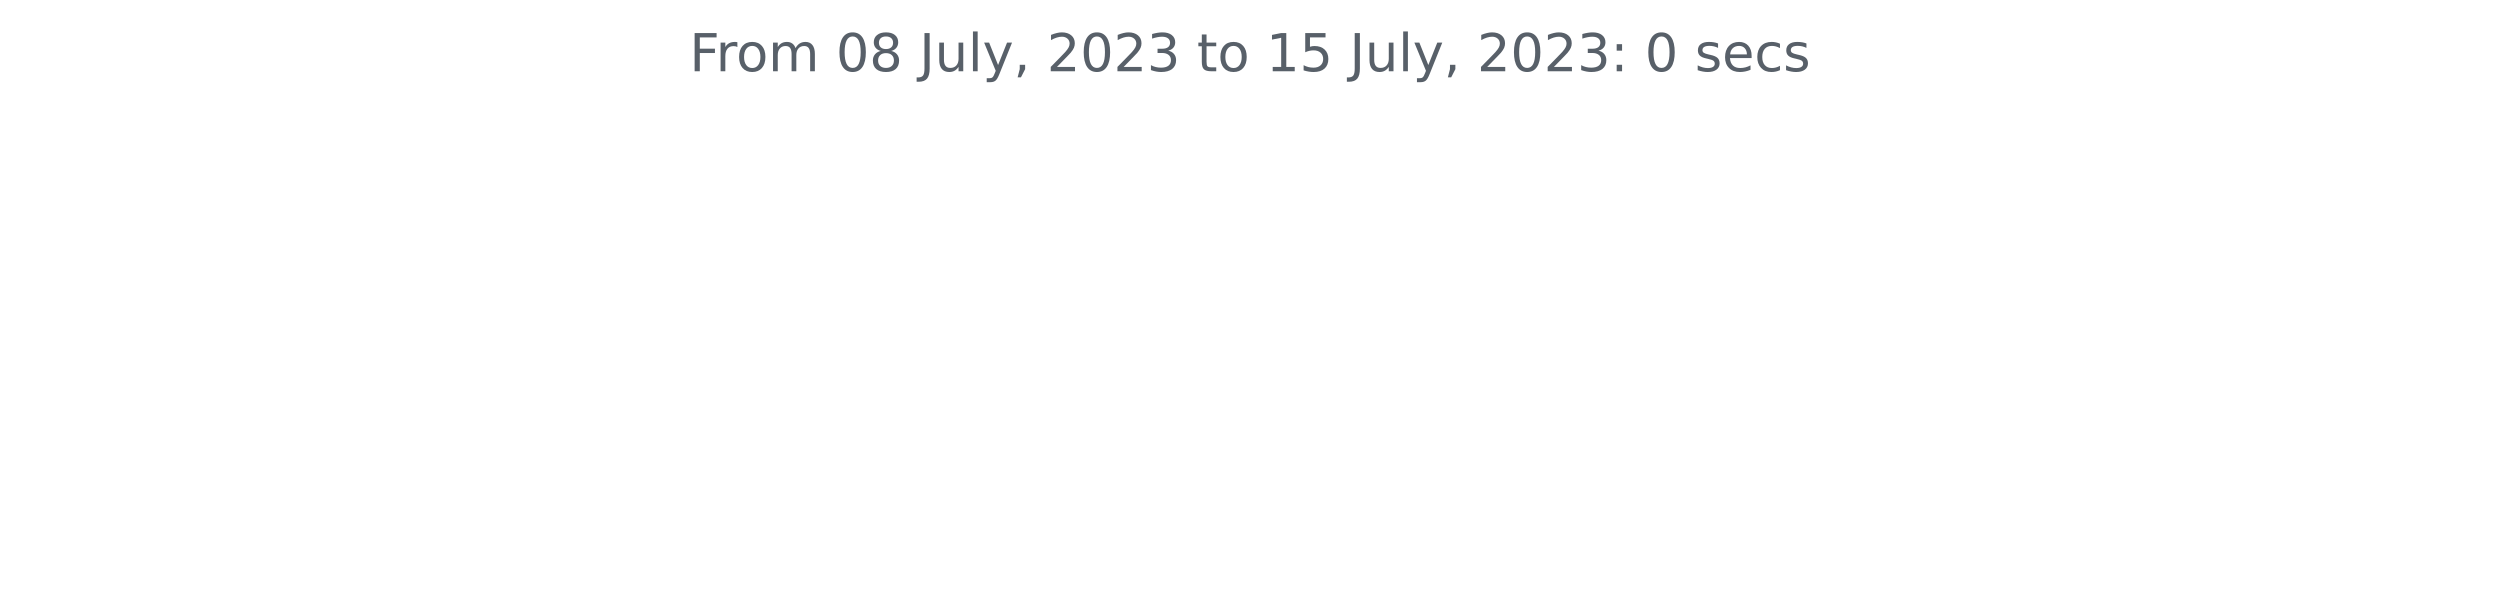
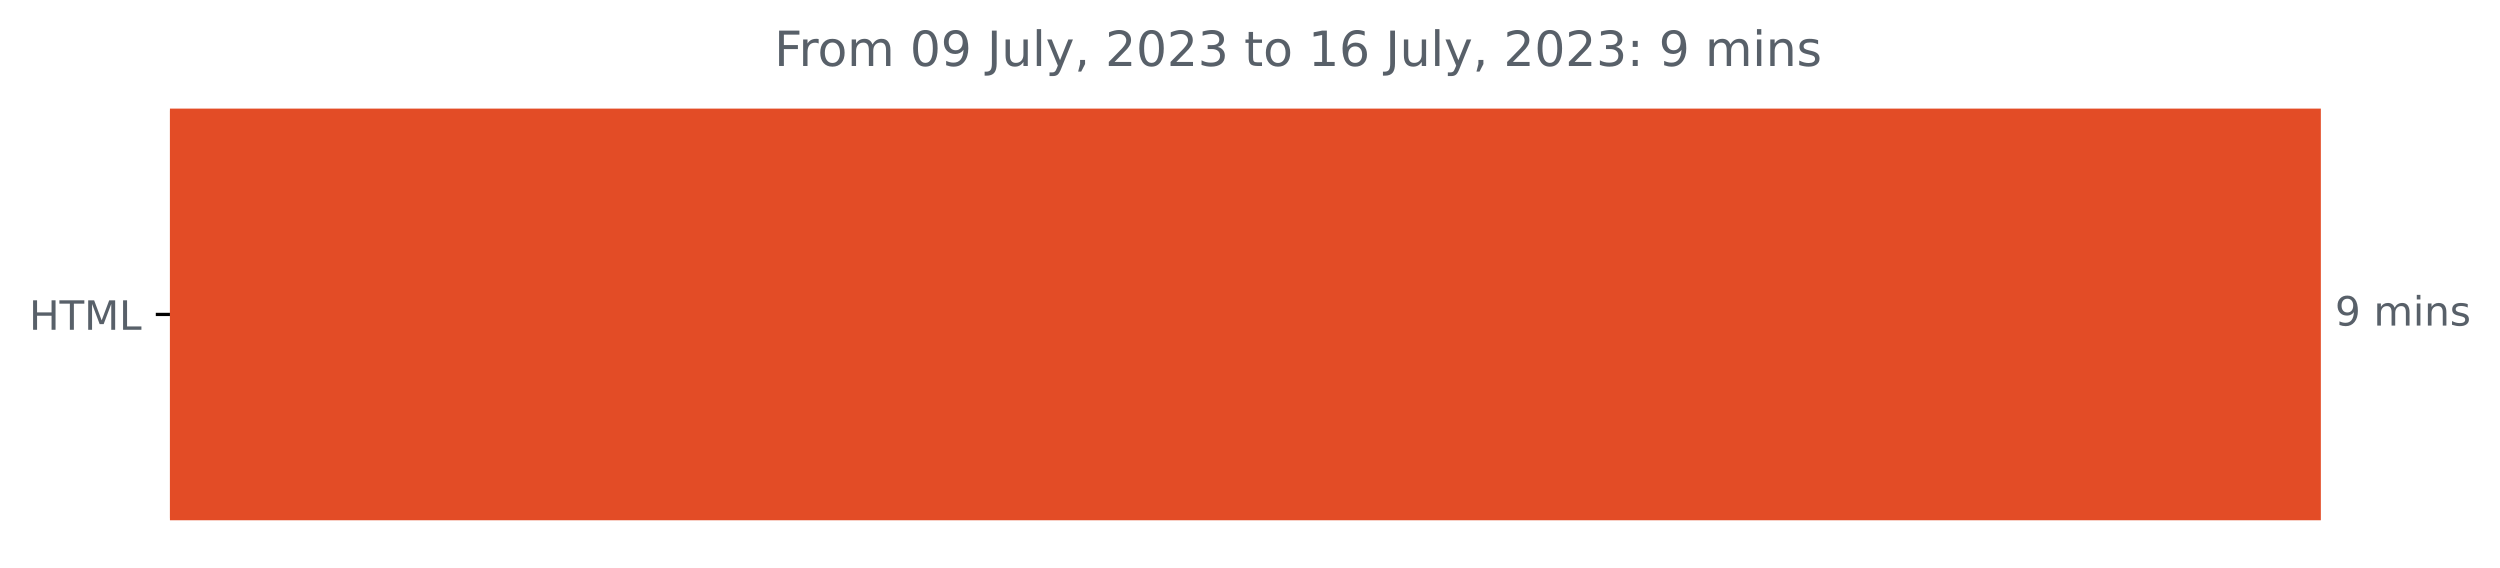
- <svg xmlns="http://www.w3.org/2000/svg" xmlns:xlink="http://www.w3.org/1999/xlink" width="572.4pt" height="140.398pt" viewBox="0 0 572.4 140.398" version="1.1">
+ <svg xmlns="http://www.w3.org/2000/svg" xmlns:xlink="http://www.w3.org/1999/xlink" width="618.263pt" height="140.398pt" viewBox="0 0 618.263 140.398" version="1.1">
  <defs>
    <style type="text/css">*{stroke-linejoin: round; stroke-linecap: butt}</style>
  </defs>
  <g id="figure_1">
    <g id="patch_1">
-       <path d="M 0 140.398  L 572.4 140.398  L 572.4 0  L 0 0  L 0 140.398  z " style="fill: none" />
+       <path d="M 0 140.398  L 618.263 140.398  L 618.263 0  L 0 0  L 0 140.398  z " style="fill: none" />
    </g>
    <g id="axes_1">
+       <g id="patch_2">
+         <path d="M 42.028 27.358  L 573.457 27.358  L 573.457 128.158  L 42.028 128.158  z " clip-path="url(#pdffd114538)" style="fill: #e34c26; stroke: #e34c26; stroke-linejoin: miter" />
+       </g>
      <g id="matplotlib.axis_1" />
-       <g id="matplotlib.axis_2" />
-       <g id="text_1">
-         <g style="fill: #586069" transform="translate(157.8656 16.31812)scale(0.12 -0.12)">
+       <g id="matplotlib.axis_2">
+         <g id="ytick_1">
+           <g id="line2d_1">
+             <defs>
+               <path id="m65b461b9d6" d="M 0 0  L -3.5 0  " style="stroke: #000000; stroke-width: 0.8" />
+             </defs>
+             <g>
+               <use xlink:href="#m65b461b9d6" x="42.028" y="77.758" style="stroke: #000000; stroke-width: 0.8" />
+             </g>
+           </g>
+           <g id="text_1">
+             <g style="fill: #586069" transform="translate(7.2 81.55734)scale(0.1 -0.1)">
+               <defs>
+                 <path id="DejaVuSans-48" d="M 628 4666  L 1259 4666  L 1259 2753  L 3553 2753  L 3553 4666  L 4184 4666  L 4184 0  L 3553 0  L 3553 2222  L 1259 2222  L 1259 0  L 628 0  L 628 4666  z " transform="scale(0.015625)" />
+                 <path id="DejaVuSans-54" d="M -19 4666  L 3928 4666  L 3928 4134  L 2272 4134  L 2272 0  L 1638 0  L 1638 4134  L -19 4134  L -19 4666  z " transform="scale(0.015625)" />
+                 <path id="DejaVuSans-4d" d="M 628 4666  L 1569 4666  L 2759 1491  L 3956 4666  L 4897 4666  L 4897 0  L 4281 0  L 4281 4097  L 3078 897  L 2444 897  L 1241 4097  L 1241 0  L 628 0  L 628 4666  z " transform="scale(0.015625)" />
+                 <path id="DejaVuSans-4c" d="M 628 4666  L 1259 4666  L 1259 531  L 3531 531  L 3531 0  L 628 0  L 628 4666  z " transform="scale(0.015625)" />
+               </defs>
+               <use xlink:href="#DejaVuSans-48" />
+               <use xlink:href="#DejaVuSans-54" x="75.195" />
+               <use xlink:href="#DejaVuSans-4d" x="136.279" />
+               <use xlink:href="#DejaVuSans-4c" x="222.559" />
+             </g>
+           </g>
+         </g>
+       </g>
+       <g id="text_2">
+         <g style="fill: #586069" transform="translate(577.4567 80.5175)scale(0.1 -0.1)">
+           <defs>
+             <path id="DejaVuSans-39" d="M 703 97  L 703 672  Q 941 559 1184 500  Q 1428 441 1663 441  Q 2288 441 2617 861  Q 2947 1281 2994 2138  Q 2813 1869 2534 1725  Q 2256 1581 1919 1581  Q 1219 1581 811 2004  Q 403 2428 403 3163  Q 403 3881 828 4315  Q 1253 4750 1959 4750  Q 2769 4750 3195 4129  Q 3622 3509 3622 2328  Q 3622 1225 3098 567  Q 2575 -91 1691 -91  Q 1453 -91 1209 -44  Q 966 3 703 97  z M 1959 2075  Q 2384 2075 2632 2365  Q 2881 2656 2881 3163  Q 2881 3666 2632 3958  Q 2384 4250 1959 4250  Q 1534 4250 1286 3958  Q 1038 3666 1038 3163  Q 1038 2656 1286 2365  Q 1534 2075 1959 2075  z " transform="scale(0.015625)" />
+             <path id="DejaVuSans-20" transform="scale(0.015625)" />
+             <path id="DejaVuSans-6d" d="M 3328 2828  Q 3544 3216 3844 3400  Q 4144 3584 4550 3584  Q 5097 3584 5394 3201  Q 5691 2819 5691 2113  L 5691 0  L 5113 0  L 5113 2094  Q 5113 2597 4934 2840  Q 4756 3084 4391 3084  Q 3944 3084 3684 2787  Q 3425 2491 3425 1978  L 3425 0  L 2847 0  L 2847 2094  Q 2847 2600 2669 2842  Q 2491 3084 2119 3084  Q 1678 3084 1418 2786  Q 1159 2488 1159 1978  L 1159 0  L 581 0  L 581 3500  L 1159 3500  L 1159 2956  Q 1356 3278 1631 3431  Q 1906 3584 2284 3584  Q 2666 3584 2933 3390  Q 3200 3197 3328 2828  z " transform="scale(0.015625)" />
+             <path id="DejaVuSans-69" d="M 603 3500  L 1178 3500  L 1178 0  L 603 0  L 603 3500  z M 603 4863  L 1178 4863  L 1178 4134  L 603 4134  L 603 4863  z " transform="scale(0.015625)" />
+             <path id="DejaVuSans-6e" d="M 3513 2113  L 3513 0  L 2938 0  L 2938 2094  Q 2938 2591 2744 2837  Q 2550 3084 2163 3084  Q 1697 3084 1428 2787  Q 1159 2491 1159 1978  L 1159 0  L 581 0  L 581 3500  L 1159 3500  L 1159 2956  Q 1366 3272 1645 3428  Q 1925 3584 2291 3584  Q 2894 3584 3203 3211  Q 3513 2838 3513 2113  z " transform="scale(0.015625)" />
+             <path id="DejaVuSans-73" d="M 2834 3397  L 2834 2853  Q 2591 2978 2328 3040  Q 2066 3103 1784 3103  Q 1356 3103 1142 2972  Q 928 2841 928 2578  Q 928 2378 1081 2264  Q 1234 2150 1697 2047  L 1894 2003  Q 2506 1872 2764 1633  Q 3022 1394 3022 966  Q 3022 478 2636 193  Q 2250 -91 1575 -91  Q 1294 -91 989 -36  Q 684 19 347 128  L 347 722  Q 666 556 975 473  Q 1284 391 1588 391  Q 1994 391 2212 530  Q 2431 669 2431 922  Q 2431 1156 2273 1281  Q 2116 1406 1581 1522  L 1381 1569  Q 847 1681 609 1914  Q 372 2147 372 2553  Q 372 3047 722 3315  Q 1072 3584 1716 3584  Q 2034 3584 2315 3537  Q 2597 3491 2834 3397  z " transform="scale(0.015625)" />
+           </defs>
+           <use xlink:href="#DejaVuSans-39" />
+           <use xlink:href="#DejaVuSans-20" x="63.623" />
+           <use xlink:href="#DejaVuSans-6d" x="95.41" />
+           <use xlink:href="#DejaVuSans-69" x="192.822" />
+           <use xlink:href="#DejaVuSans-6e" x="220.605" />
+           <use xlink:href="#DejaVuSans-73" x="283.984" />
+         </g>
+       </g>
+       <g id="text_3">
+         <g style="fill: #586069" transform="translate(191.4966 16.31812)scale(0.12 -0.12)">
          <defs>
            <path id="DejaVuSans-46" d="M 628 4666  L 3309 4666  L 3309 4134  L 1259 4134  L 1259 2759  L 3109 2759  L 3109 2228  L 1259 2228  L 1259 0  L 628 0  L 628 4666  z " transform="scale(0.015625)" />
            <path id="DejaVuSans-72" d="M 2631 2963  Q 2534 3019 2420 3045  Q 2306 3072 2169 3072  Q 1681 3072 1420 2755  Q 1159 2438 1159 1844  L 1159 0  L 581 0  L 581 3500  L 1159 3500  L 1159 2956  Q 1341 3275 1631 3429  Q 1922 3584 2338 3584  Q 2397 3584 2469 3576  Q 2541 3569 2628 3553  L 2631 2963  z " transform="scale(0.015625)" />
            <path id="DejaVuSans-6f" d="M 1959 3097  Q 1497 3097 1228 2736  Q 959 2375 959 1747  Q 959 1119 1226 758  Q 1494 397 1959 397  Q 2419 397 2687 759  Q 2956 1122 2956 1747  Q 2956 2369 2687 2733  Q 2419 3097 1959 3097  z M 1959 3584  Q 2709 3584 3137 3096  Q 3566 2609 3566 1747  Q 3566 888 3137 398  Q 2709 -91 1959 -91  Q 1206 -91 779 398  Q 353 888 353 1747  Q 353 2609 779 3096  Q 1206 3584 1959 3584  z " transform="scale(0.015625)" />
-             <path id="DejaVuSans-6d" d="M 3328 2828  Q 3544 3216 3844 3400  Q 4144 3584 4550 3584  Q 5097 3584 5394 3201  Q 5691 2819 5691 2113  L 5691 0  L 5113 0  L 5113 2094  Q 5113 2597 4934 2840  Q 4756 3084 4391 3084  Q 3944 3084 3684 2787  Q 3425 2491 3425 1978  L 3425 0  L 2847 0  L 2847 2094  Q 2847 2600 2669 2842  Q 2491 3084 2119 3084  Q 1678 3084 1418 2786  Q 1159 2488 1159 1978  L 1159 0  L 581 0  L 581 3500  L 1159 3500  L 1159 2956  Q 1356 3278 1631 3431  Q 1906 3584 2284 3584  Q 2666 3584 2933 3390  Q 3200 3197 3328 2828  z " transform="scale(0.015625)" />
-             <path id="DejaVuSans-20" transform="scale(0.015625)" />
            <path id="DejaVuSans-30" d="M 2034 4250  Q 1547 4250 1301 3770  Q 1056 3291 1056 2328  Q 1056 1369 1301 889  Q 1547 409 2034 409  Q 2525 409 2770 889  Q 3016 1369 3016 2328  Q 3016 3291 2770 3770  Q 2525 4250 2034 4250  z M 2034 4750  Q 2819 4750 3233 4129  Q 3647 3509 3647 2328  Q 3647 1150 3233 529  Q 2819 -91 2034 -91  Q 1250 -91 836 529  Q 422 1150 422 2328  Q 422 3509 836 4129  Q 1250 4750 2034 4750  z " transform="scale(0.015625)" />
-             <path id="DejaVuSans-38" d="M 2034 2216  Q 1584 2216 1326 1975  Q 1069 1734 1069 1313  Q 1069 891 1326 650  Q 1584 409 2034 409  Q 2484 409 2743 651  Q 3003 894 3003 1313  Q 3003 1734 2745 1975  Q 2488 2216 2034 2216  z M 1403 2484  Q 997 2584 770 2862  Q 544 3141 544 3541  Q 544 4100 942 4425  Q 1341 4750 2034 4750  Q 2731 4750 3128 4425  Q 3525 4100 3525 3541  Q 3525 3141 3298 2862  Q 3072 2584 2669 2484  Q 3125 2378 3379 2068  Q 3634 1759 3634 1313  Q 3634 634 3220 271  Q 2806 -91 2034 -91  Q 1263 -91 848 271  Q 434 634 434 1313  Q 434 1759 690 2068  Q 947 2378 1403 2484  z M 1172 3481  Q 1172 3119 1398 2916  Q 1625 2713 2034 2713  Q 2441 2713 2670 2916  Q 2900 3119 2900 3481  Q 2900 3844 2670 4047  Q 2441 4250 2034 4250  Q 1625 4250 1398 4047  Q 1172 3844 1172 3481  z " transform="scale(0.015625)" />
            <path id="DejaVuSans-4a" d="M 628 4666  L 1259 4666  L 1259 325  Q 1259 -519 939 -900  Q 619 -1281 -91 -1281  L -331 -1281  L -331 -750  L -134 -750  Q 284 -750 456 -515  Q 628 -281 628 325  L 628 4666  z " transform="scale(0.015625)" />
            <path id="DejaVuSans-75" d="M 544 1381  L 544 3500  L 1119 3500  L 1119 1403  Q 1119 906 1312 657  Q 1506 409 1894 409  Q 2359 409 2629 706  Q 2900 1003 2900 1516  L 2900 3500  L 3475 3500  L 3475 0  L 2900 0  L 2900 538  Q 2691 219 2414 64  Q 2138 -91 1772 -91  Q 1169 -91 856 284  Q 544 659 544 1381  z M 1991 3584  L 1991 3584  z " transform="scale(0.015625)" />
            <path id="DejaVuSans-6c" d="M 603 4863  L 1178 4863  L 1178 0  L 603 0  L 603 4863  z " transform="scale(0.015625)" />
            <path id="DejaVuSans-79" d="M 2059 -325  Q 1816 -950 1584 -1140  Q 1353 -1331 966 -1331  L 506 -1331  L 506 -850  L 844 -850  Q 1081 -850 1212 -737  Q 1344 -625 1503 -206  L 1606 56  L 191 3500  L 800 3500  L 1894 763  L 2988 3500  L 3597 3500  L 2059 -325  z " transform="scale(0.015625)" />
            <path id="DejaVuSans-2c" d="M 750 794  L 1409 794  L 1409 256  L 897 -744  L 494 -744  L 750 256  L 750 794  z " transform="scale(0.015625)" />
            <path id="DejaVuSans-32" d="M 1228 531  L 3431 531  L 3431 0  L 469 0  L 469 531  Q 828 903 1448 1529  Q 2069 2156 2228 2338  Q 2531 2678 2651 2914  Q 2772 3150 2772 3378  Q 2772 3750 2511 3984  Q 2250 4219 1831 4219  Q 1534 4219 1204 4116  Q 875 4013 500 3803  L 500 4441  Q 881 4594 1212 4672  Q 1544 4750 1819 4750  Q 2544 4750 2975 4387  Q 3406 4025 3406 3419  Q 3406 3131 3298 2873  Q 3191 2616 2906 2266  Q 2828 2175 2409 1742  Q 1991 1309 1228 531  z " transform="scale(0.015625)" />
            <path id="DejaVuSans-33" d="M 2597 2516  Q 3050 2419 3304 2112  Q 3559 1806 3559 1356  Q 3559 666 3084 287  Q 2609 -91 1734 -91  Q 1441 -91 1130 -33  Q 819 25 488 141  L 488 750  Q 750 597 1062 519  Q 1375 441 1716 441  Q 2309 441 2620 675  Q 2931 909 2931 1356  Q 2931 1769 2642 2001  Q 2353 2234 1838 2234  L 1294 2234  L 1294 2753  L 1863 2753  Q 2328 2753 2575 2939  Q 2822 3125 2822 3475  Q 2822 3834 2567 4026  Q 2313 4219 1838 4219  Q 1578 4219 1281 4162  Q 984 4106 628 3988  L 628 4550  Q 988 4650 1302 4700  Q 1616 4750 1894 4750  Q 2613 4750 3031 4423  Q 3450 4097 3450 3541  Q 3450 3153 3228 2886  Q 3006 2619 2597 2516  z " transform="scale(0.015625)" />
            <path id="DejaVuSans-74" d="M 1172 4494  L 1172 3500  L 2356 3500  L 2356 3053  L 1172 3053  L 1172 1153  Q 1172 725 1289 603  Q 1406 481 1766 481  L 2356 481  L 2356 0  L 1766 0  Q 1100 0 847 248  Q 594 497 594 1153  L 594 3053  L 172 3053  L 172 3500  L 594 3500  L 594 4494  L 1172 4494  z " transform="scale(0.015625)" />
            <path id="DejaVuSans-31" d="M 794 531  L 1825 531  L 1825 4091  L 703 3866  L 703 4441  L 1819 4666  L 2450 4666  L 2450 531  L 3481 531  L 3481 0  L 794 0  L 794 531  z " transform="scale(0.015625)" />
-             <path id="DejaVuSans-35" d="M 691 4666  L 3169 4666  L 3169 4134  L 1269 4134  L 1269 2991  Q 1406 3038 1543 3061  Q 1681 3084 1819 3084  Q 2600 3084 3056 2656  Q 3513 2228 3513 1497  Q 3513 744 3044 326  Q 2575 -91 1722 -91  Q 1428 -91 1123 -41  Q 819 9 494 109  L 494 744  Q 775 591 1075 516  Q 1375 441 1709 441  Q 2250 441 2565 725  Q 2881 1009 2881 1497  Q 2881 1984 2565 2268  Q 2250 2553 1709 2553  Q 1456 2553 1204 2497  Q 953 2441 691 2322  L 691 4666  z " transform="scale(0.015625)" />
+             <path id="DejaVuSans-36" d="M 2113 2584  Q 1688 2584 1439 2293  Q 1191 2003 1191 1497  Q 1191 994 1439 701  Q 1688 409 2113 409  Q 2538 409 2786 701  Q 3034 994 3034 1497  Q 3034 2003 2786 2293  Q 2538 2584 2113 2584  z M 3366 4563  L 3366 3988  Q 3128 4100 2886 4159  Q 2644 4219 2406 4219  Q 1781 4219 1451 3797  Q 1122 3375 1075 2522  Q 1259 2794 1537 2939  Q 1816 3084 2150 3084  Q 2853 3084 3261 2657  Q 3669 2231 3669 1497  Q 3669 778 3244 343  Q 2819 -91 2113 -91  Q 1303 -91 875 529  Q 447 1150 447 2328  Q 447 3434 972 4092  Q 1497 4750 2381 4750  Q 2619 4750 2861 4703  Q 3103 4656 3366 4563  z " transform="scale(0.015625)" />
            <path id="DejaVuSans-3a" d="M 750 794  L 1409 794  L 1409 0  L 750 0  L 750 794  z M 750 3309  L 1409 3309  L 1409 2516  L 750 2516  L 750 3309  z " transform="scale(0.015625)" />
-             <path id="DejaVuSans-73" d="M 2834 3397  L 2834 2853  Q 2591 2978 2328 3040  Q 2066 3103 1784 3103  Q 1356 3103 1142 2972  Q 928 2841 928 2578  Q 928 2378 1081 2264  Q 1234 2150 1697 2047  L 1894 2003  Q 2506 1872 2764 1633  Q 3022 1394 3022 966  Q 3022 478 2636 193  Q 2250 -91 1575 -91  Q 1294 -91 989 -36  Q 684 19 347 128  L 347 722  Q 666 556 975 473  Q 1284 391 1588 391  Q 1994 391 2212 530  Q 2431 669 2431 922  Q 2431 1156 2273 1281  Q 2116 1406 1581 1522  L 1381 1569  Q 847 1681 609 1914  Q 372 2147 372 2553  Q 372 3047 722 3315  Q 1072 3584 1716 3584  Q 2034 3584 2315 3537  Q 2597 3491 2834 3397  z " transform="scale(0.015625)" />
-             <path id="DejaVuSans-65" d="M 3597 1894  L 3597 1613  L 953 1613  Q 991 1019 1311 708  Q 1631 397 2203 397  Q 2534 397 2845 478  Q 3156 559 3463 722  L 3463 178  Q 3153 47 2828 -22  Q 2503 -91 2169 -91  Q 1331 -91 842 396  Q 353 884 353 1716  Q 353 2575 817 3079  Q 1281 3584 2069 3584  Q 2775 3584 3186 3129  Q 3597 2675 3597 1894  z M 3022 2063  Q 3016 2534 2758 2815  Q 2500 3097 2075 3097  Q 1594 3097 1305 2825  Q 1016 2553 972 2059  L 3022 2063  z " transform="scale(0.015625)" />
-             <path id="DejaVuSans-63" d="M 3122 3366  L 3122 2828  Q 2878 2963 2633 3030  Q 2388 3097 2138 3097  Q 1578 3097 1268 2742  Q 959 2388 959 1747  Q 959 1106 1268 751  Q 1578 397 2138 397  Q 2388 397 2633 464  Q 2878 531 3122 666  L 3122 134  Q 2881 22 2623 -34  Q 2366 -91 2075 -91  Q 1284 -91 818 406  Q 353 903 353 1747  Q 353 2603 823 3093  Q 1294 3584 2113 3584  Q 2378 3584 2631 3529  Q 2884 3475 3122 3366  z " transform="scale(0.015625)" />
          </defs>
          <use xlink:href="#DejaVuSans-46" />
          <use xlink:href="#DejaVuSans-72" x="50.27" />
          <use xlink:href="#DejaVuSans-6f" x="89.133" />
          <use xlink:href="#DejaVuSans-6d" x="150.314" />
          <use xlink:href="#DejaVuSans-20" x="247.727" />
          <use xlink:href="#DejaVuSans-30" x="279.514" />
-           <use xlink:href="#DejaVuSans-38" x="343.137" />
+           <use xlink:href="#DejaVuSans-39" x="343.137" />
          <use xlink:href="#DejaVuSans-20" x="406.76" />
          <use xlink:href="#DejaVuSans-4a" x="438.547" />
          <use xlink:href="#DejaVuSans-75" x="468.039" />
          <use xlink:href="#DejaVuSans-6c" x="531.418" />
          <use xlink:href="#DejaVuSans-79" x="559.201" />
          <use xlink:href="#DejaVuSans-2c" x="618.381" />
          <use xlink:href="#DejaVuSans-20" x="650.168" />
          <use xlink:href="#DejaVuSans-32" x="681.955" />
          <use xlink:href="#DejaVuSans-30" x="745.578" />
          <use xlink:href="#DejaVuSans-32" x="809.201" />
          <use xlink:href="#DejaVuSans-33" x="872.824" />
          <use xlink:href="#DejaVuSans-20" x="936.447" />
          <use xlink:href="#DejaVuSans-74" x="968.234" />
          <use xlink:href="#DejaVuSans-6f" x="1007.443" />
          <use xlink:href="#DejaVuSans-20" x="1068.625" />
          <use xlink:href="#DejaVuSans-31" x="1100.412" />
-           <use xlink:href="#DejaVuSans-35" x="1164.035" />
+           <use xlink:href="#DejaVuSans-36" x="1164.035" />
          <use xlink:href="#DejaVuSans-20" x="1227.658" />
          <use xlink:href="#DejaVuSans-4a" x="1259.445" />
          <use xlink:href="#DejaVuSans-75" x="1288.938" />
          <use xlink:href="#DejaVuSans-6c" x="1352.316" />
          <use xlink:href="#DejaVuSans-79" x="1380.1" />
          <use xlink:href="#DejaVuSans-2c" x="1439.279" />
          <use xlink:href="#DejaVuSans-20" x="1471.066" />
          <use xlink:href="#DejaVuSans-32" x="1502.854" />
          <use xlink:href="#DejaVuSans-30" x="1566.477" />
          <use xlink:href="#DejaVuSans-32" x="1630.1" />
          <use xlink:href="#DejaVuSans-33" x="1693.723" />
          <use xlink:href="#DejaVuSans-3a" x="1757.346" />
          <use xlink:href="#DejaVuSans-20" x="1791.037" />
-           <use xlink:href="#DejaVuSans-30" x="1822.824" />
+           <use xlink:href="#DejaVuSans-39" x="1822.824" />
          <use xlink:href="#DejaVuSans-20" x="1886.447" />
-           <use xlink:href="#DejaVuSans-73" x="1918.234" />
-           <use xlink:href="#DejaVuSans-65" x="1970.334" />
-           <use xlink:href="#DejaVuSans-63" x="2031.857" />
-           <use xlink:href="#DejaVuSans-73" x="2086.838" />
+           <use xlink:href="#DejaVuSans-6d" x="1918.234" />
+           <use xlink:href="#DejaVuSans-69" x="2015.646" />
+           <use xlink:href="#DejaVuSans-6e" x="2043.43" />
+           <use xlink:href="#DejaVuSans-73" x="2106.809" />
        </g>
      </g>
    </g>
  </g>
+   <defs>
+     <clipPath id="pdffd114538">
+       <rect x="42.028" y="22.318" width="558" height="110.88" />
+     </clipPath>
+   </defs>
</svg>
